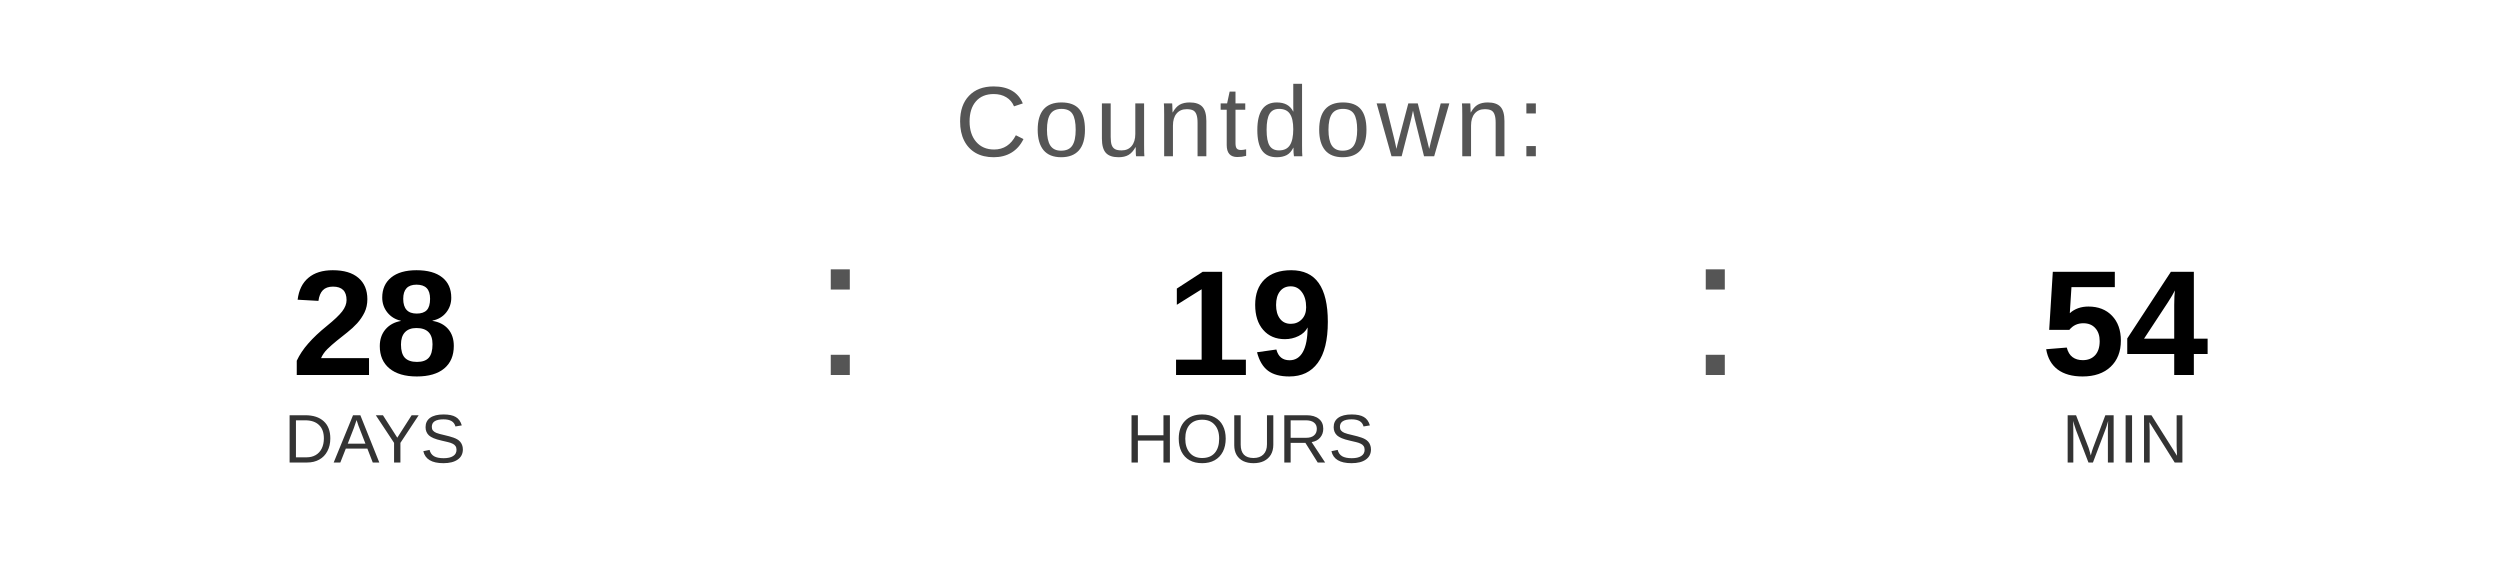
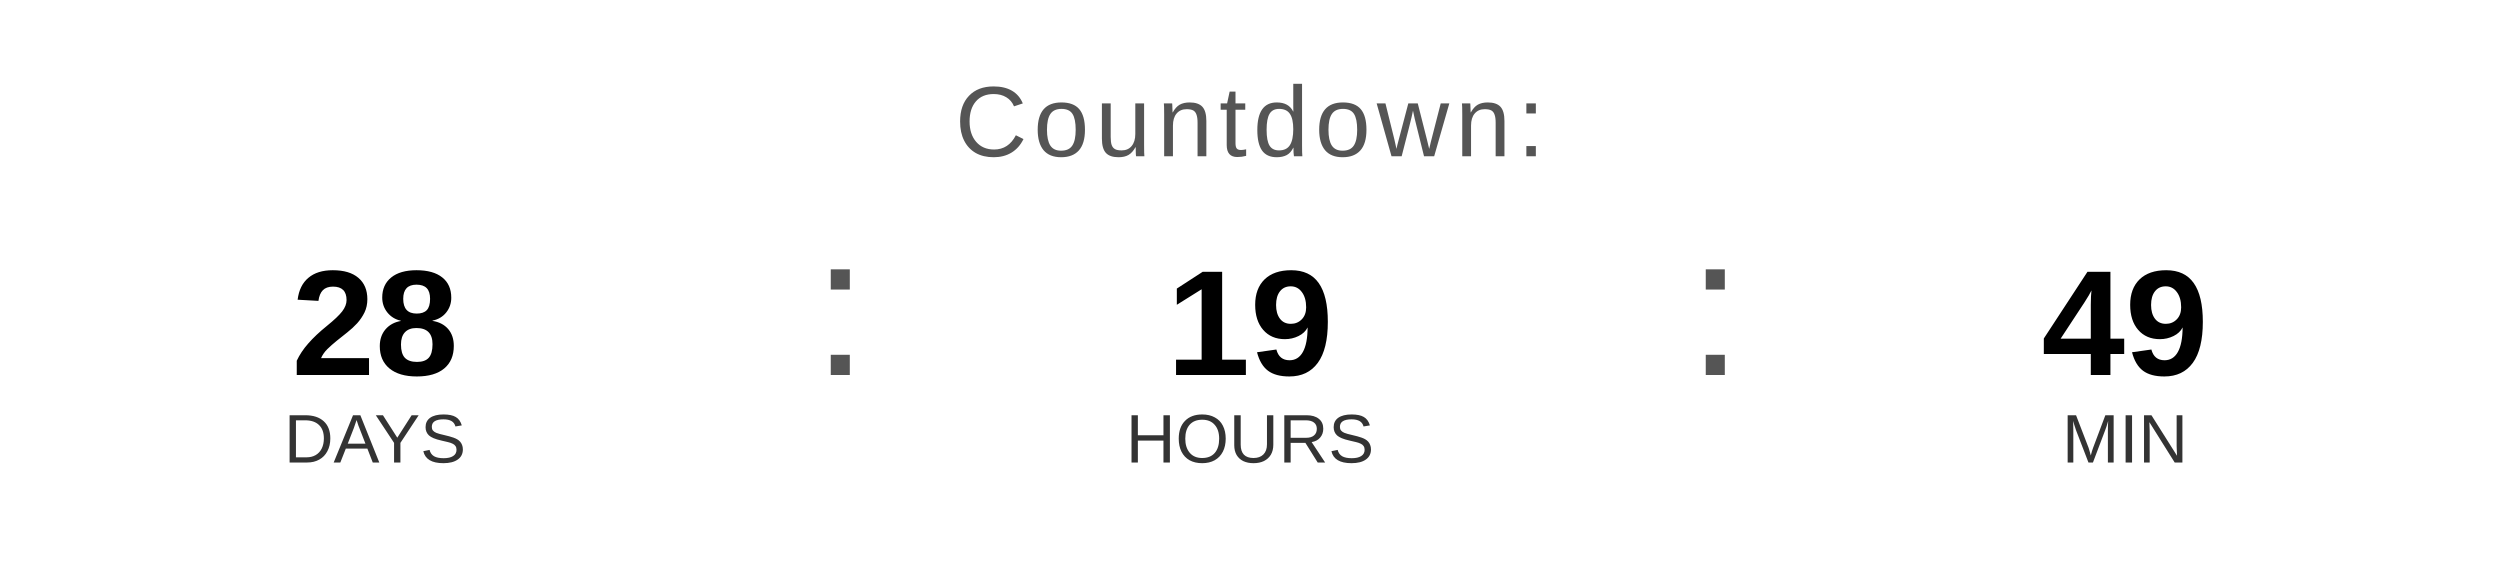
<svg xmlns="http://www.w3.org/2000/svg" width="400" height="90" viewBox="0 0 400 90">
  <text x="200" y="25" font-family="Arial, Helvetica, sans-serif" font-size="16" fill="#555555" text-anchor="middle" letter-spacing="1">
    Countdown:
  </text>
  <text x="60" y="60" font-family="Arial, Helvetica, sans-serif" font-size="24" font-weight="bold" fill="#000000" text-anchor="middle">28</text>
  <text x="60" y="74" font-family="Arial, Helvetica, sans-serif" font-size="11" fill="#333333" text-anchor="middle">DAYS</text>
  <text x="130" y="60" font-family="Arial, sans-serif" font-size="32" fill="#555555">:</text>
  <text x="200" y="60" font-family="Arial, Helvetica, sans-serif" font-size="24" font-weight="bold" fill="#000000" text-anchor="middle">19</text>
  <text x="200" y="74" font-family="Arial, Helvetica, sans-serif" font-size="11" fill="#333333" text-anchor="middle">HOURS</text>
  <text x="270" y="60" font-family="Arial, sans-serif" font-size="32" fill="#555555">:</text>
-   <text x="340" y="60" font-family="Arial, Helvetica, sans-serif" font-size="24" font-weight="bold" fill="#000000" text-anchor="middle">54</text>
+   <text x="340" y="60" font-family="Arial, Helvetica, sans-serif" font-size="24" font-weight="bold" fill="#000000" text-anchor="middle">49</text>
  <text x="340" y="74" font-family="Arial, Helvetica, sans-serif" font-size="11" fill="#333333" text-anchor="middle">MIN</text>
</svg>
